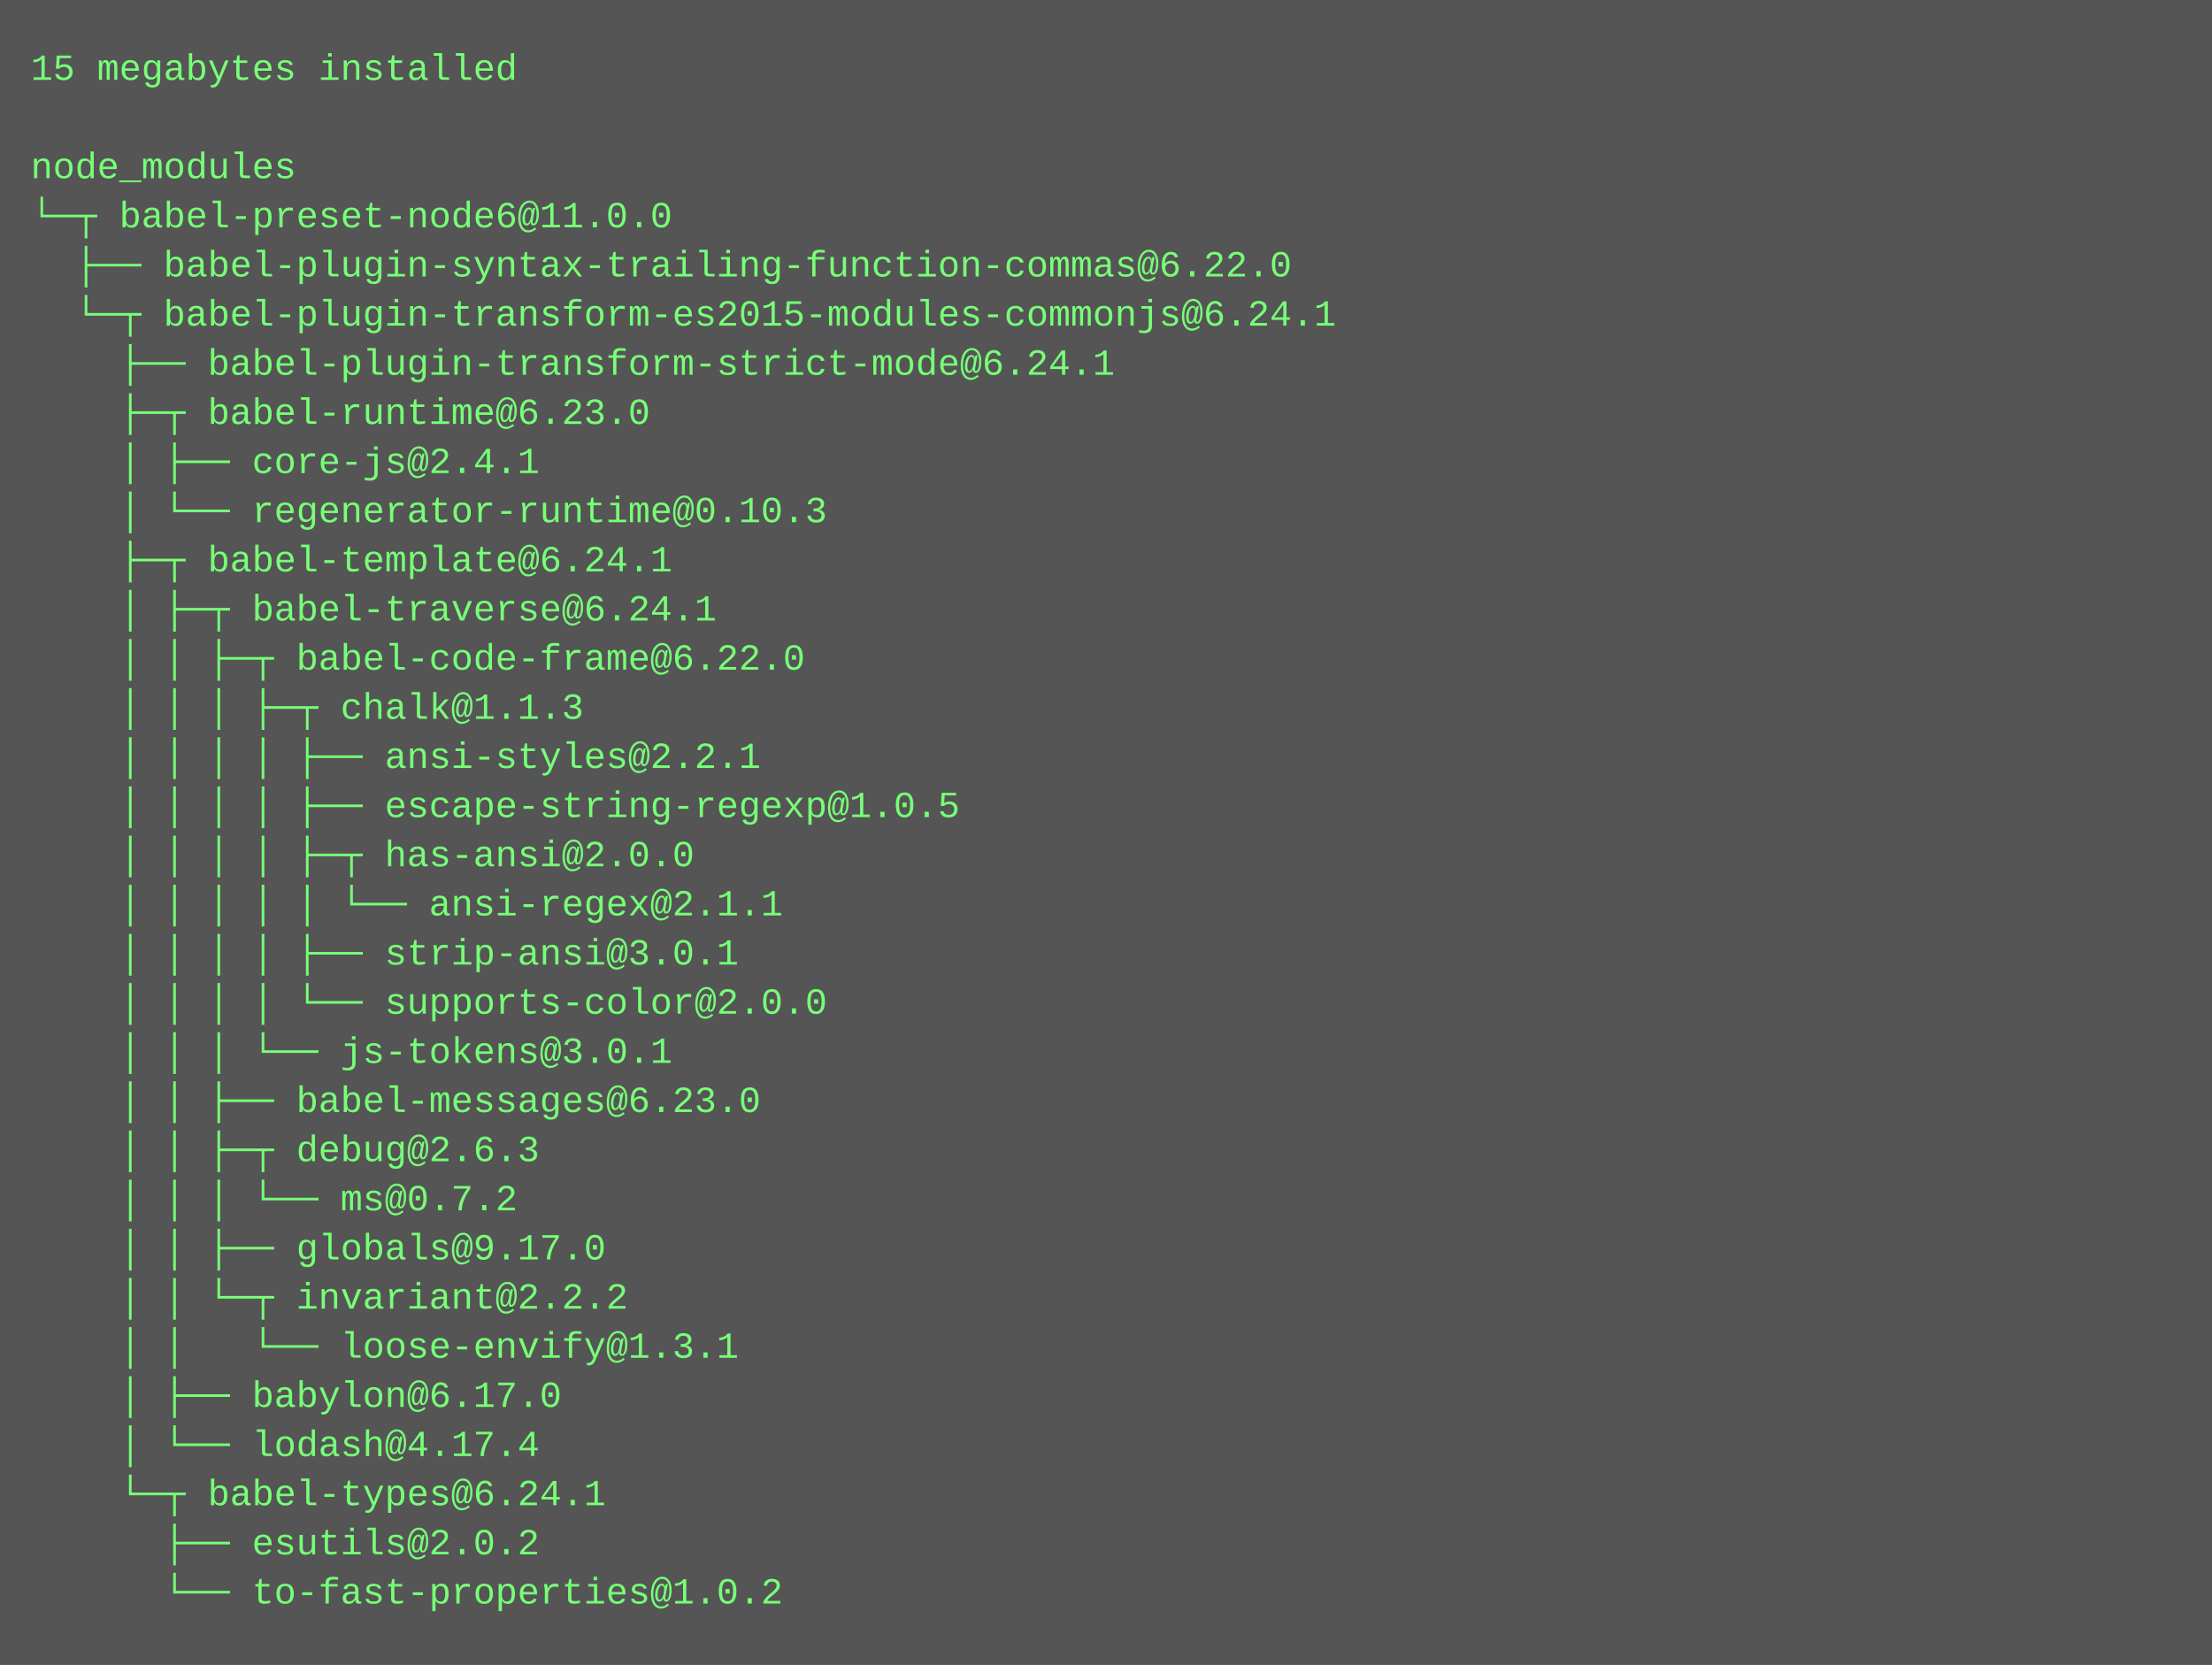
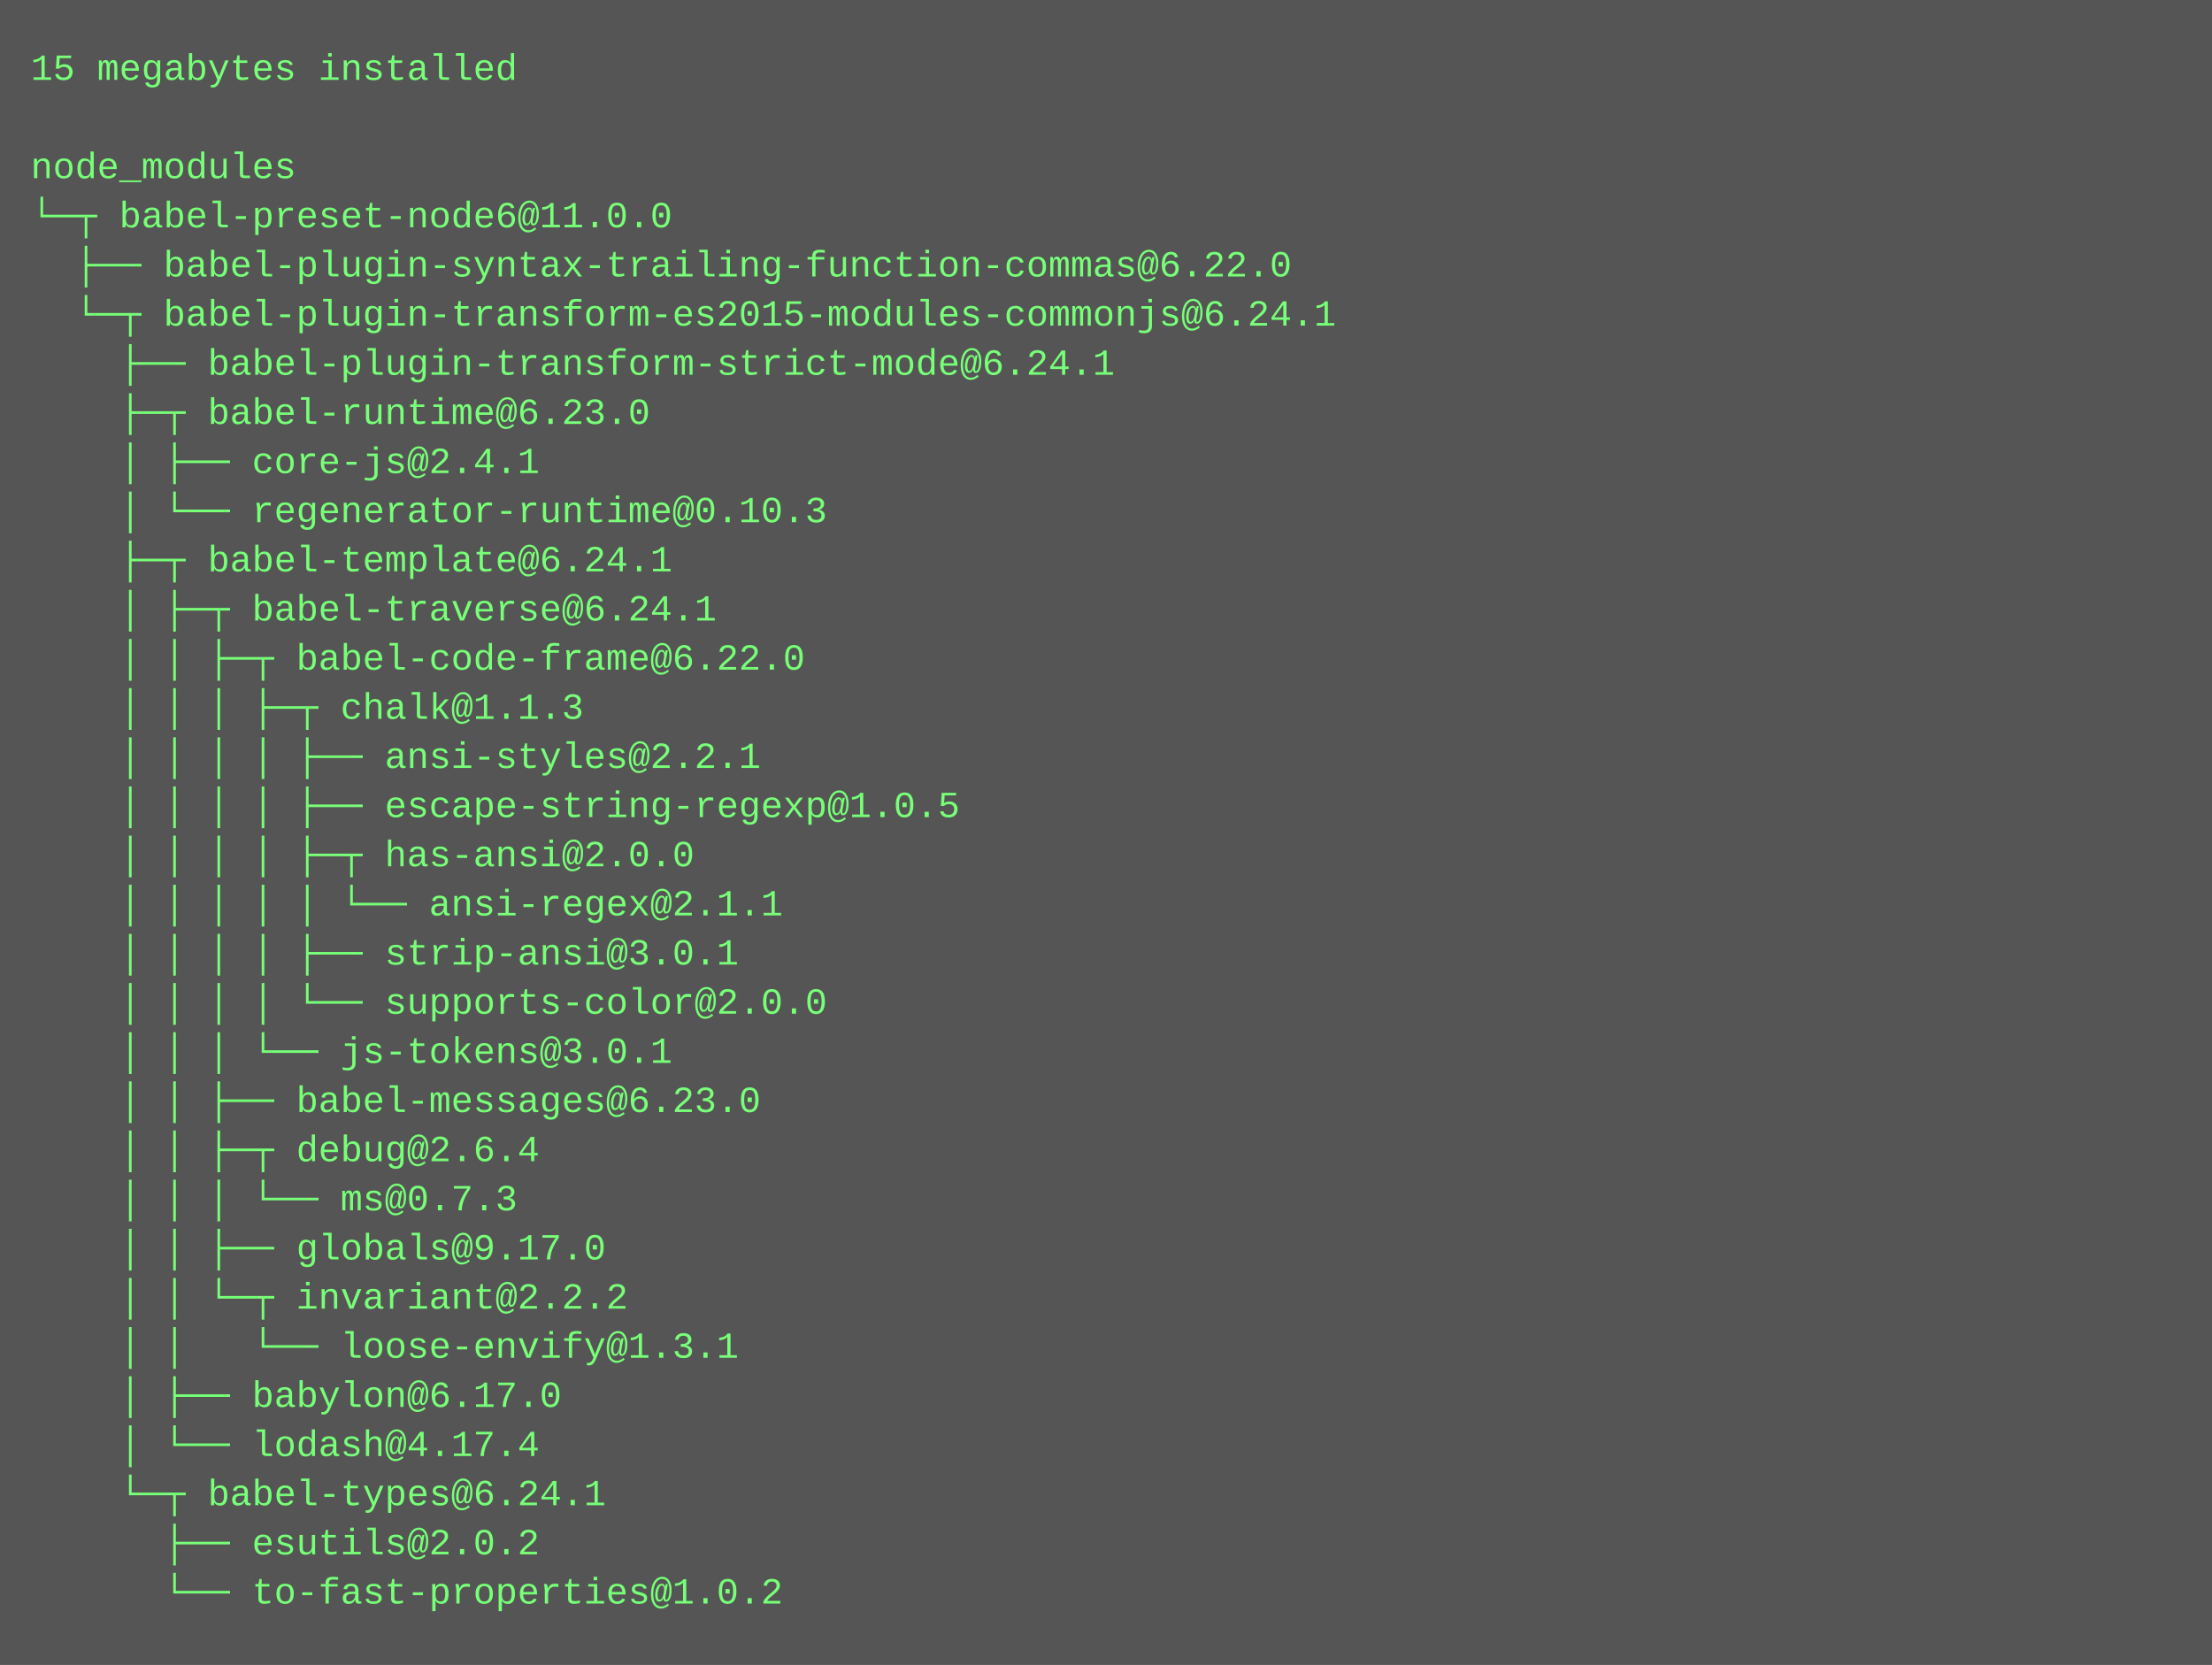
<svg xmlns="http://www.w3.org/2000/svg" height="542" width="720">
  <rect height="542" fill="#555" width="720" />
  <text fill="#7f7" font-family="Courier New" font-size="12" xml:space="preserve">
    <tspan x="10" y="26">15 megabytes installed</tspan>
    <tspan x="10" y="42" />
    <tspan x="10" y="58">node_modules</tspan>
    <tspan x="10" y="74">└─┬ babel-preset-node6@11.0.0 </tspan>
    <tspan x="10" y="90">  ├── babel-plugin-syntax-trailing-function-commas@6.22.0 </tspan>
    <tspan x="10" y="106">  └─┬ babel-plugin-transform-es2015-modules-commonjs@6.24.1 </tspan>
    <tspan x="10" y="122">    ├── babel-plugin-transform-strict-mode@6.24.1 </tspan>
    <tspan x="10" y="138">    ├─┬ babel-runtime@6.23.0 </tspan>
    <tspan x="10" y="154">    │ ├── core-js@2.4.1 </tspan>
    <tspan x="10" y="170">    │ └── regenerator-runtime@0.10.3 </tspan>
    <tspan x="10" y="186">    ├─┬ babel-template@6.24.1 </tspan>
    <tspan x="10" y="202">    │ ├─┬ babel-traverse@6.24.1 </tspan>
    <tspan x="10" y="218">    │ │ ├─┬ babel-code-frame@6.22.0 </tspan>
    <tspan x="10" y="234">    │ │ │ ├─┬ chalk@1.1.3 </tspan>
    <tspan x="10" y="250">    │ │ │ │ ├── ansi-styles@2.2.1 </tspan>
    <tspan x="10" y="266">    │ │ │ │ ├── escape-string-regexp@1.0.5 </tspan>
    <tspan x="10" y="282">    │ │ │ │ ├─┬ has-ansi@2.0.0 </tspan>
    <tspan x="10" y="298">    │ │ │ │ │ └── ansi-regex@2.1.1 </tspan>
    <tspan x="10" y="314">    │ │ │ │ ├── strip-ansi@3.0.1 </tspan>
    <tspan x="10" y="330">    │ │ │ │ └── supports-color@2.0.0 </tspan>
    <tspan x="10" y="346">    │ │ │ └── js-tokens@3.0.1 </tspan>
    <tspan x="10" y="362">    │ │ ├── babel-messages@6.23.0 </tspan>
-     <tspan x="10" y="378">    │ │ ├─┬ debug@2.6.3 </tspan>
-     <tspan x="10" y="394">    │ │ │ └── ms@0.7.2 </tspan>
+     <tspan x="10" y="378">    │ │ ├─┬ debug@2.6.4 </tspan>
+     <tspan x="10" y="394">    │ │ │ └── ms@0.7.3 </tspan>
    <tspan x="10" y="410">    │ │ ├── globals@9.17.0 </tspan>
    <tspan x="10" y="426">    │ │ └─┬ invariant@2.2.2 </tspan>
    <tspan x="10" y="442">    │ │   └── loose-envify@1.3.1 </tspan>
    <tspan x="10" y="458">    │ ├── babylon@6.17.0 </tspan>
    <tspan x="10" y="474">    │ └── lodash@4.17.4 </tspan>
    <tspan x="10" y="490">    └─┬ babel-types@6.24.1 </tspan>
    <tspan x="10" y="506">      ├── esutils@2.0.2 </tspan>
    <tspan x="10" y="522">      └── to-fast-properties@1.0.2</tspan>
  </text>
</svg>
